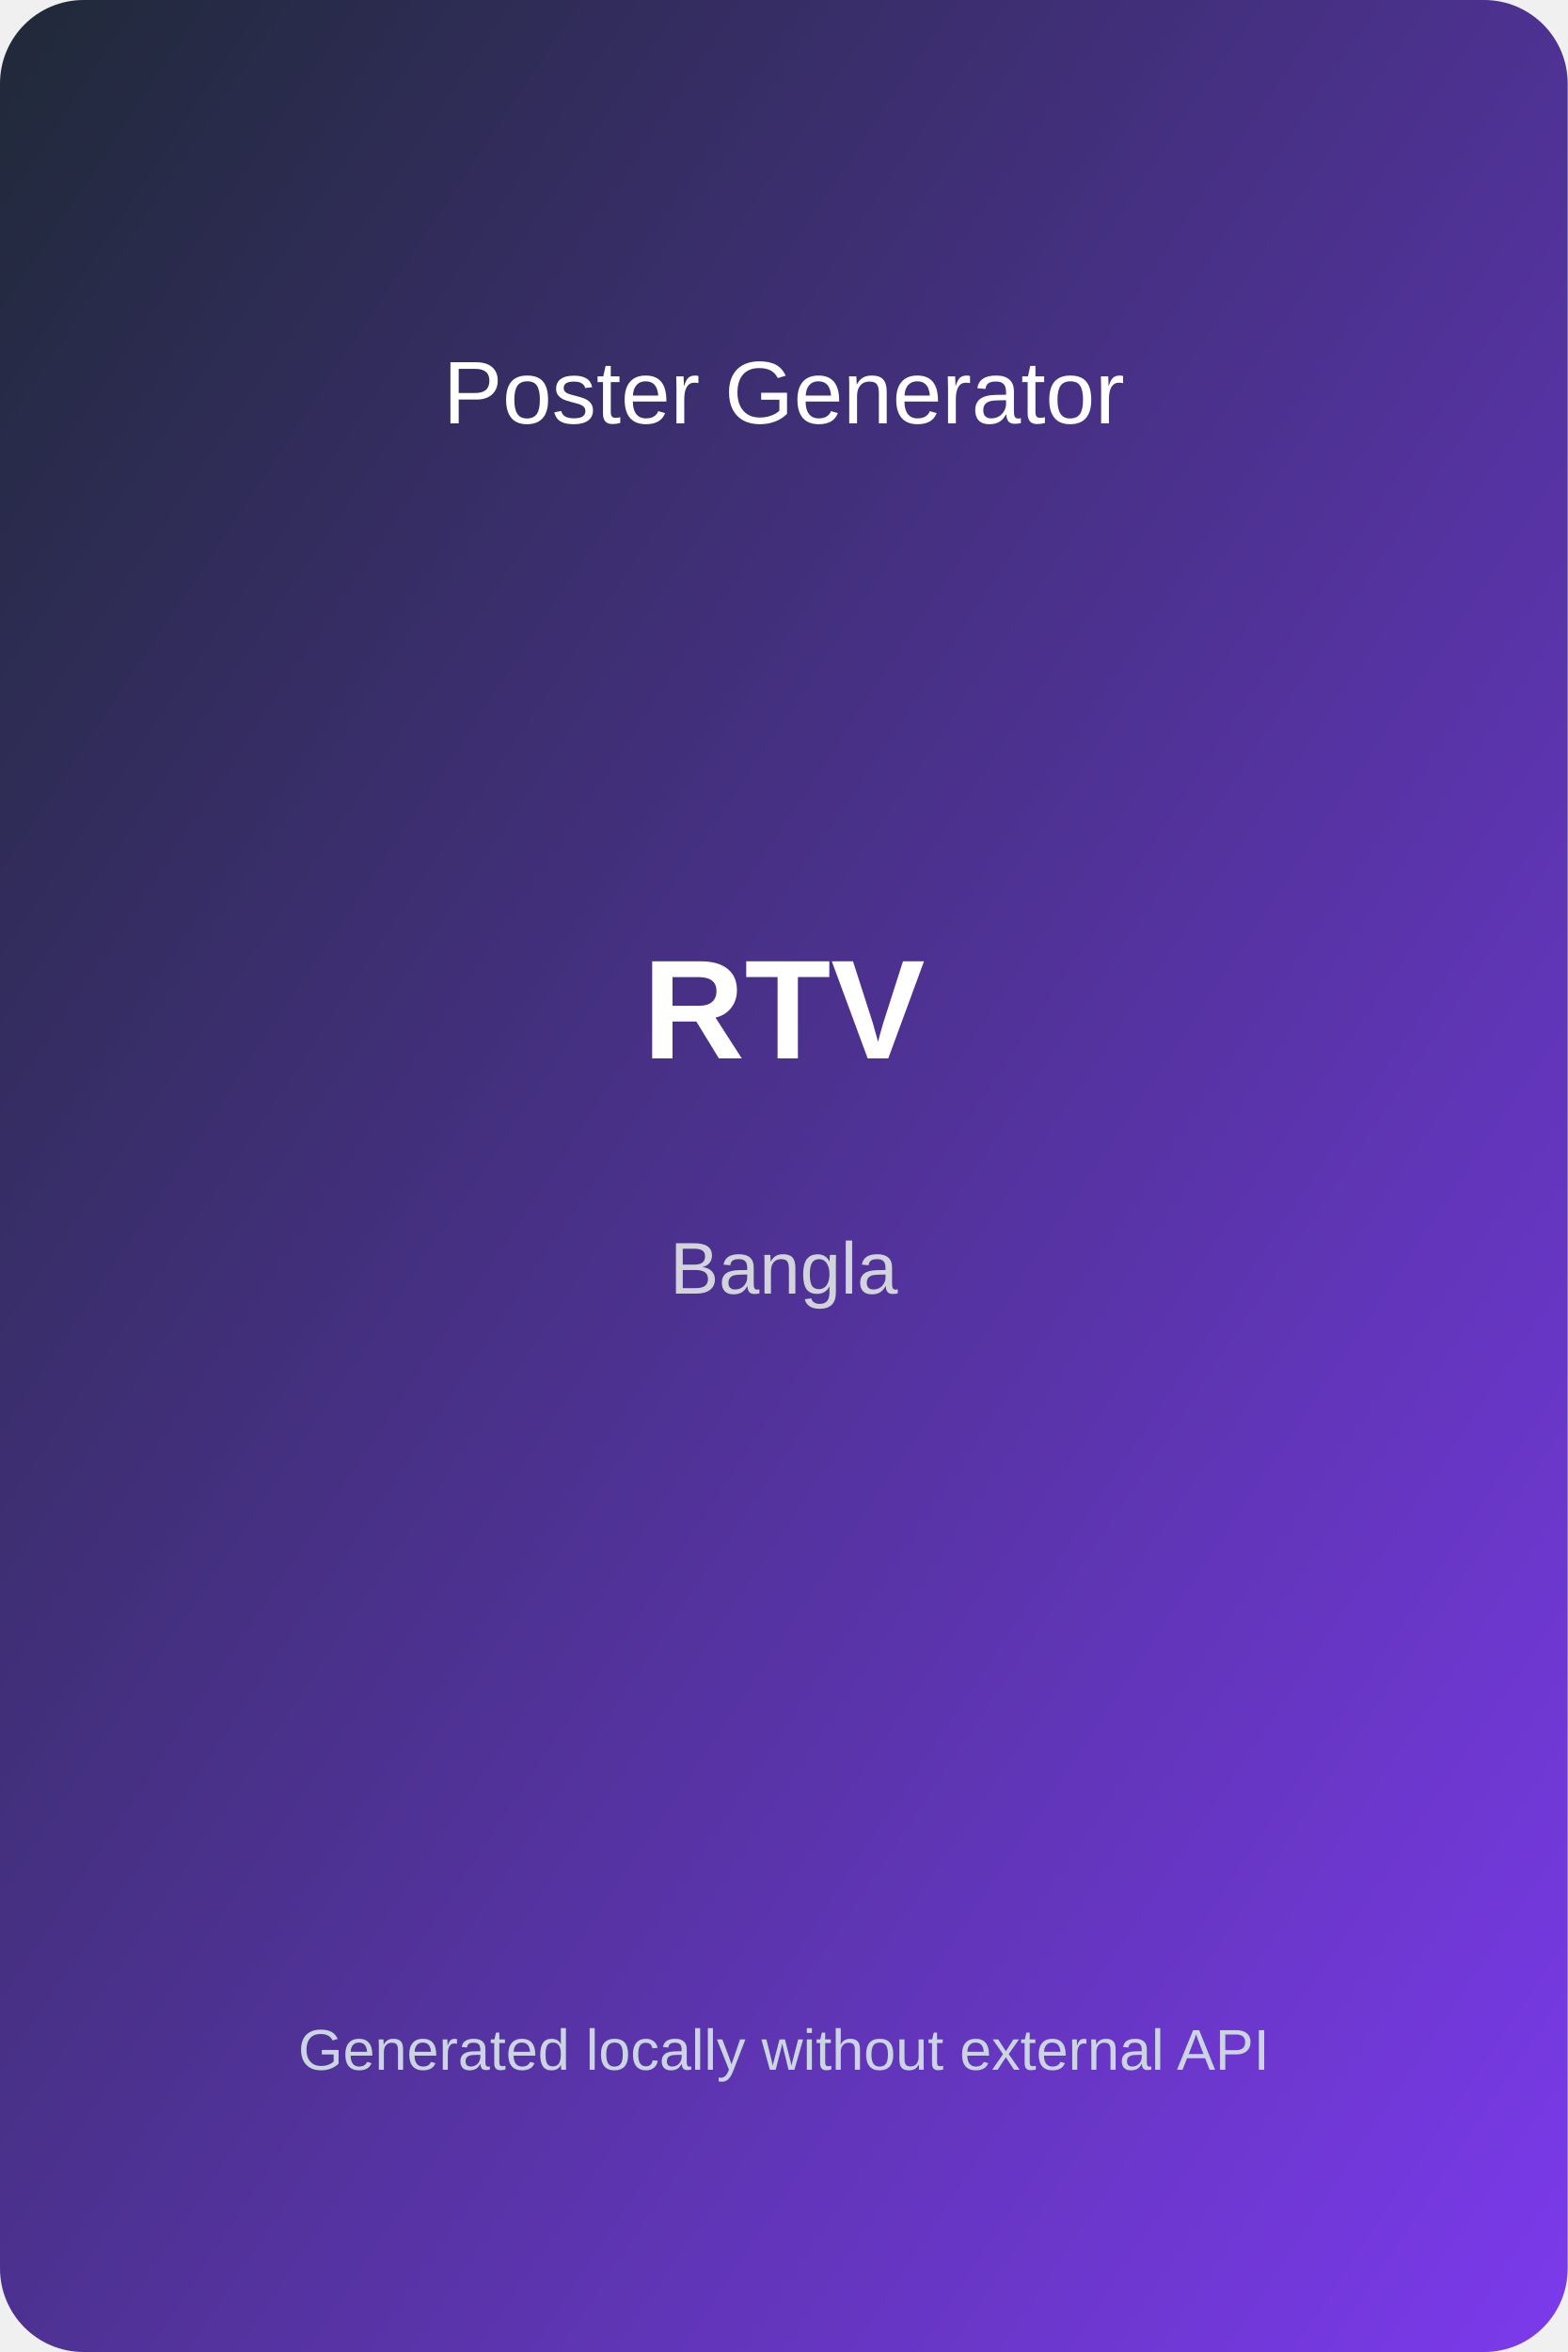
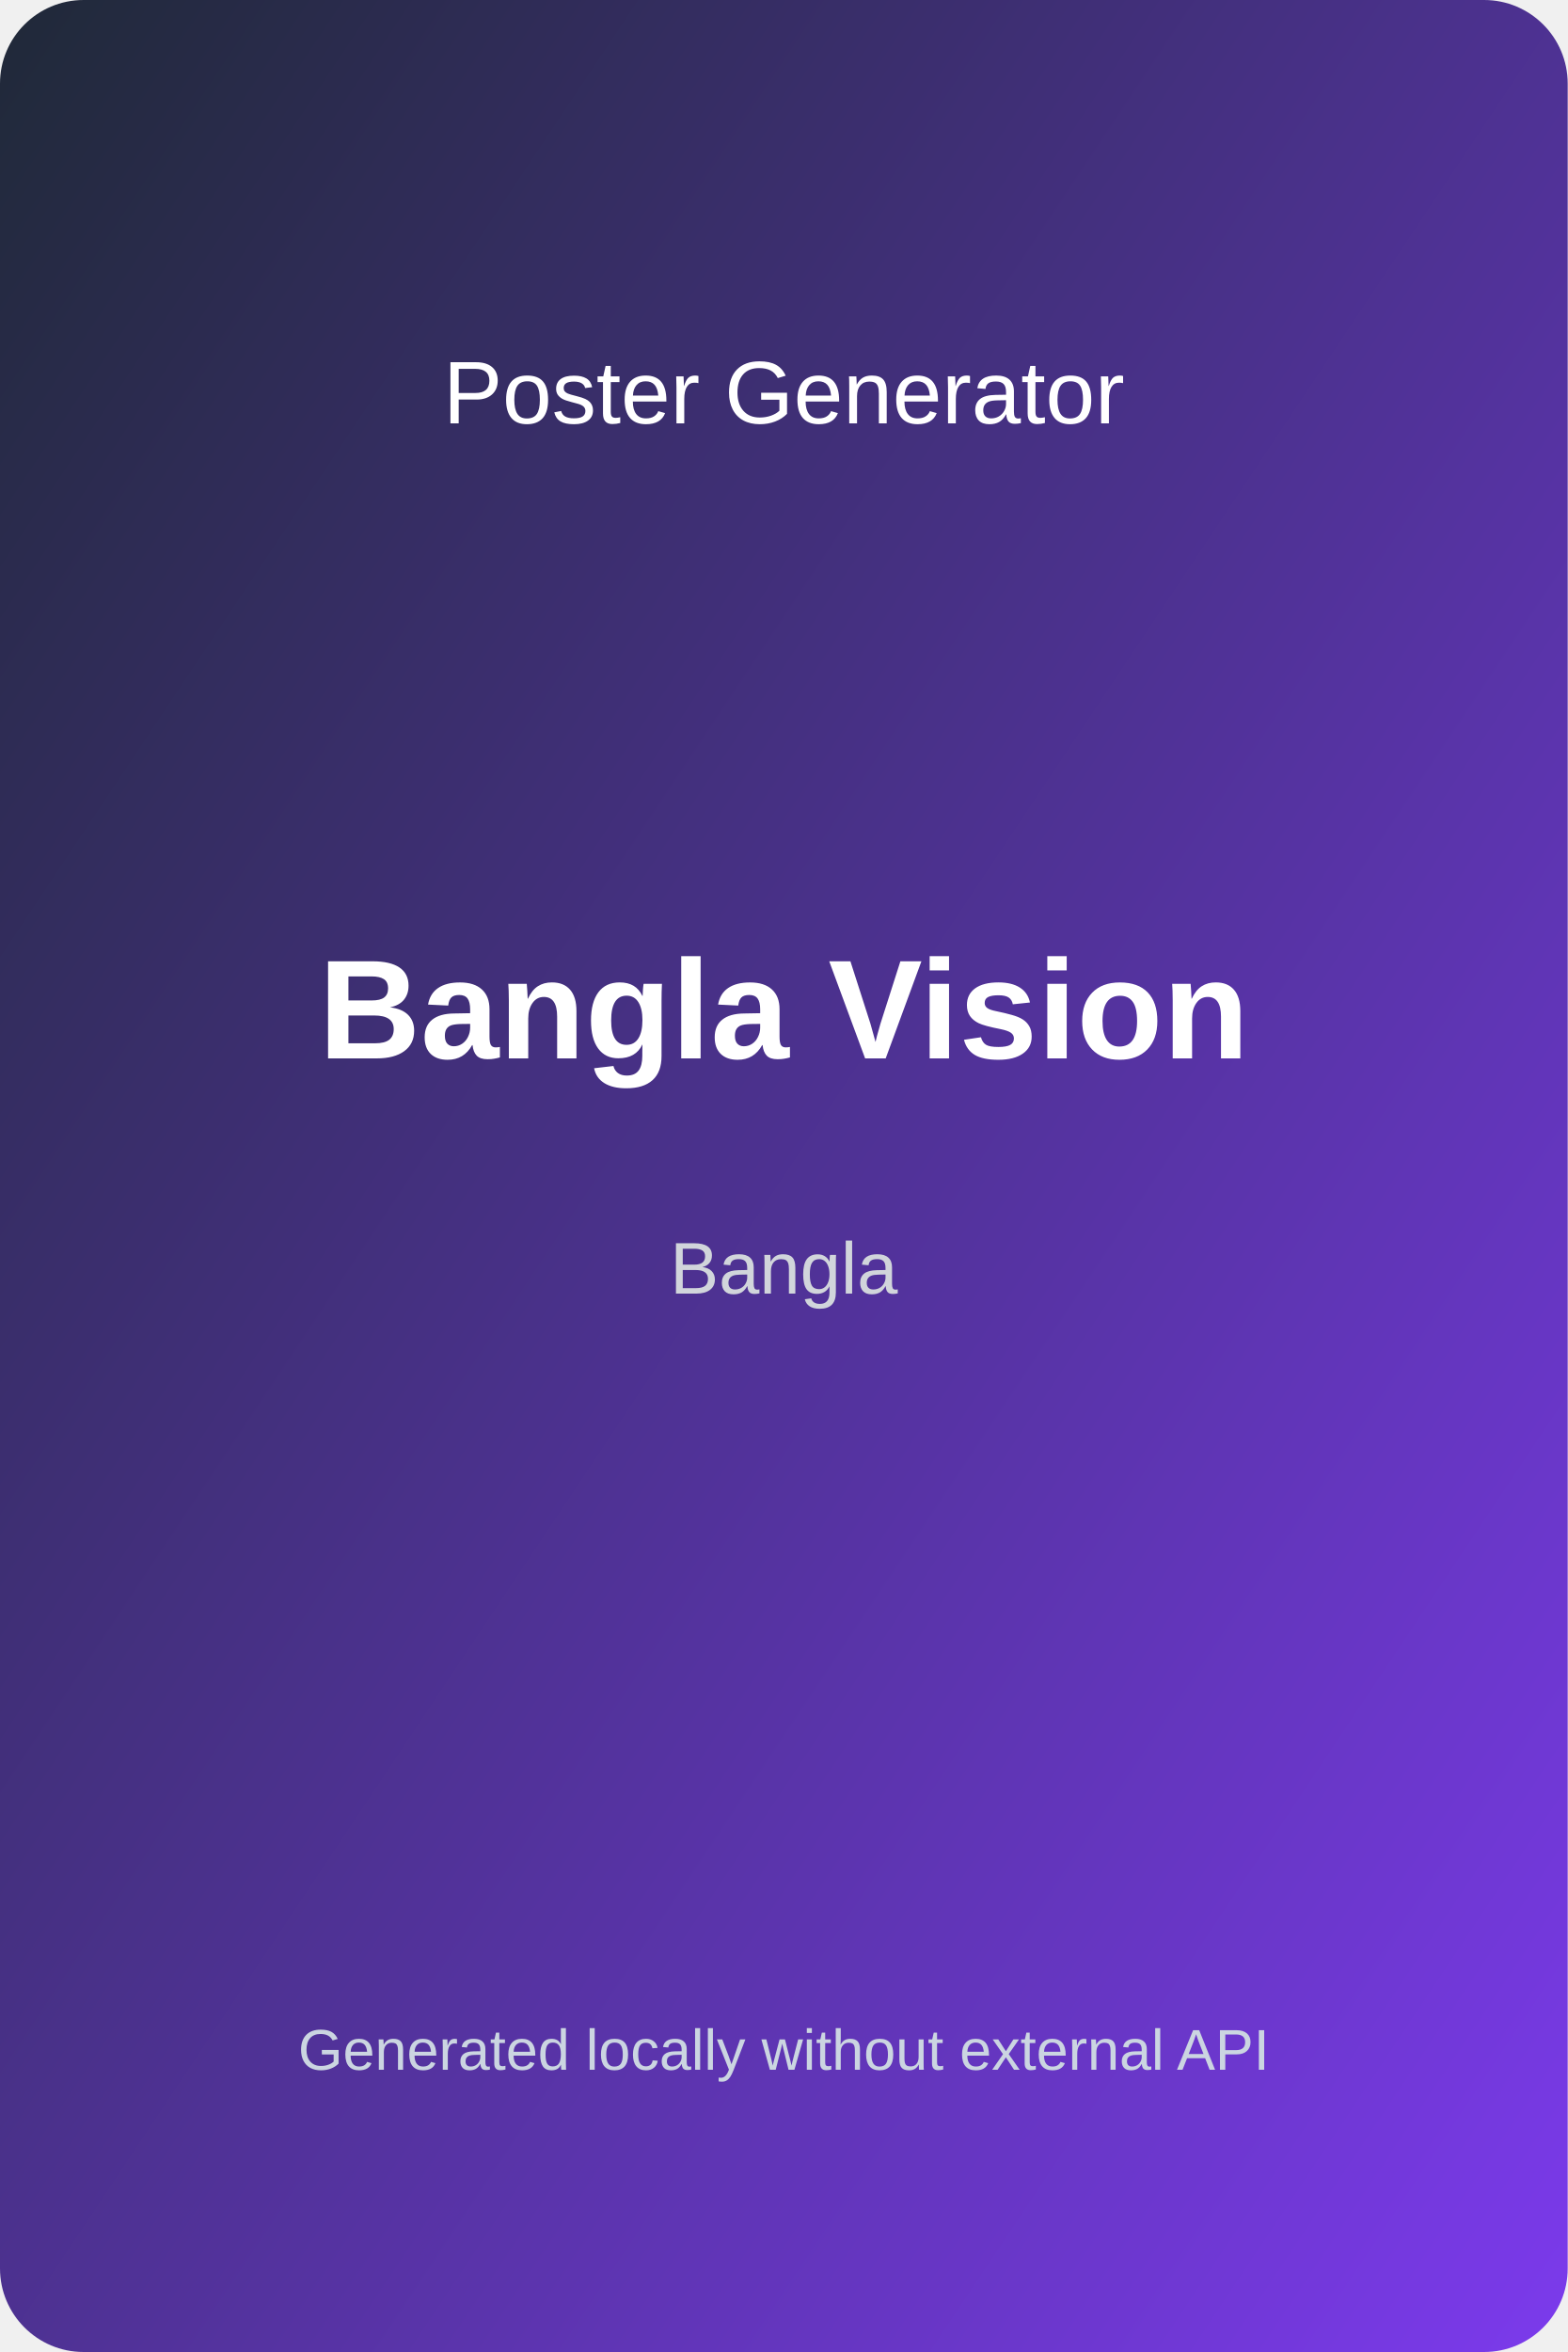
<svg xmlns="http://www.w3.org/2000/svg" width="600" height="900" viewBox="0 0 600 900">
  <defs>
    <linearGradient id="bg" x1="0" y1="0" x2="1" y2="1">
      <stop offset="0%" stop-color="#1f2937" />
      <stop offset="100%" stop-color="#7c3aed" />
    </linearGradient>
  </defs>
  <rect width="600" height="900" fill="url(#bg)" rx="32" />
  <text x="50%" y="18%" text-anchor="middle" fill="#ffffff" font-size="34" font-family="Arial">Poster Generator</text>
-   <text x="50%" y="45%" text-anchor="middle" fill="#ffffff" font-size="54" font-weight="bold" font-family="Arial">RTV</text>
+   <text x="50%" y="45%" text-anchor="middle" fill="#ffffff" font-size="54" font-weight="bold" font-family="Arial">Bangla Vision</text>
  <text x="50%" y="55%" text-anchor="middle" fill="#d1d5db" font-size="28" font-family="Arial">Bangla</text>
  <text x="50%" y="88%" text-anchor="middle" fill="#cbd5e1" font-size="22" font-family="Arial">Generated locally without external API</text>
</svg>
